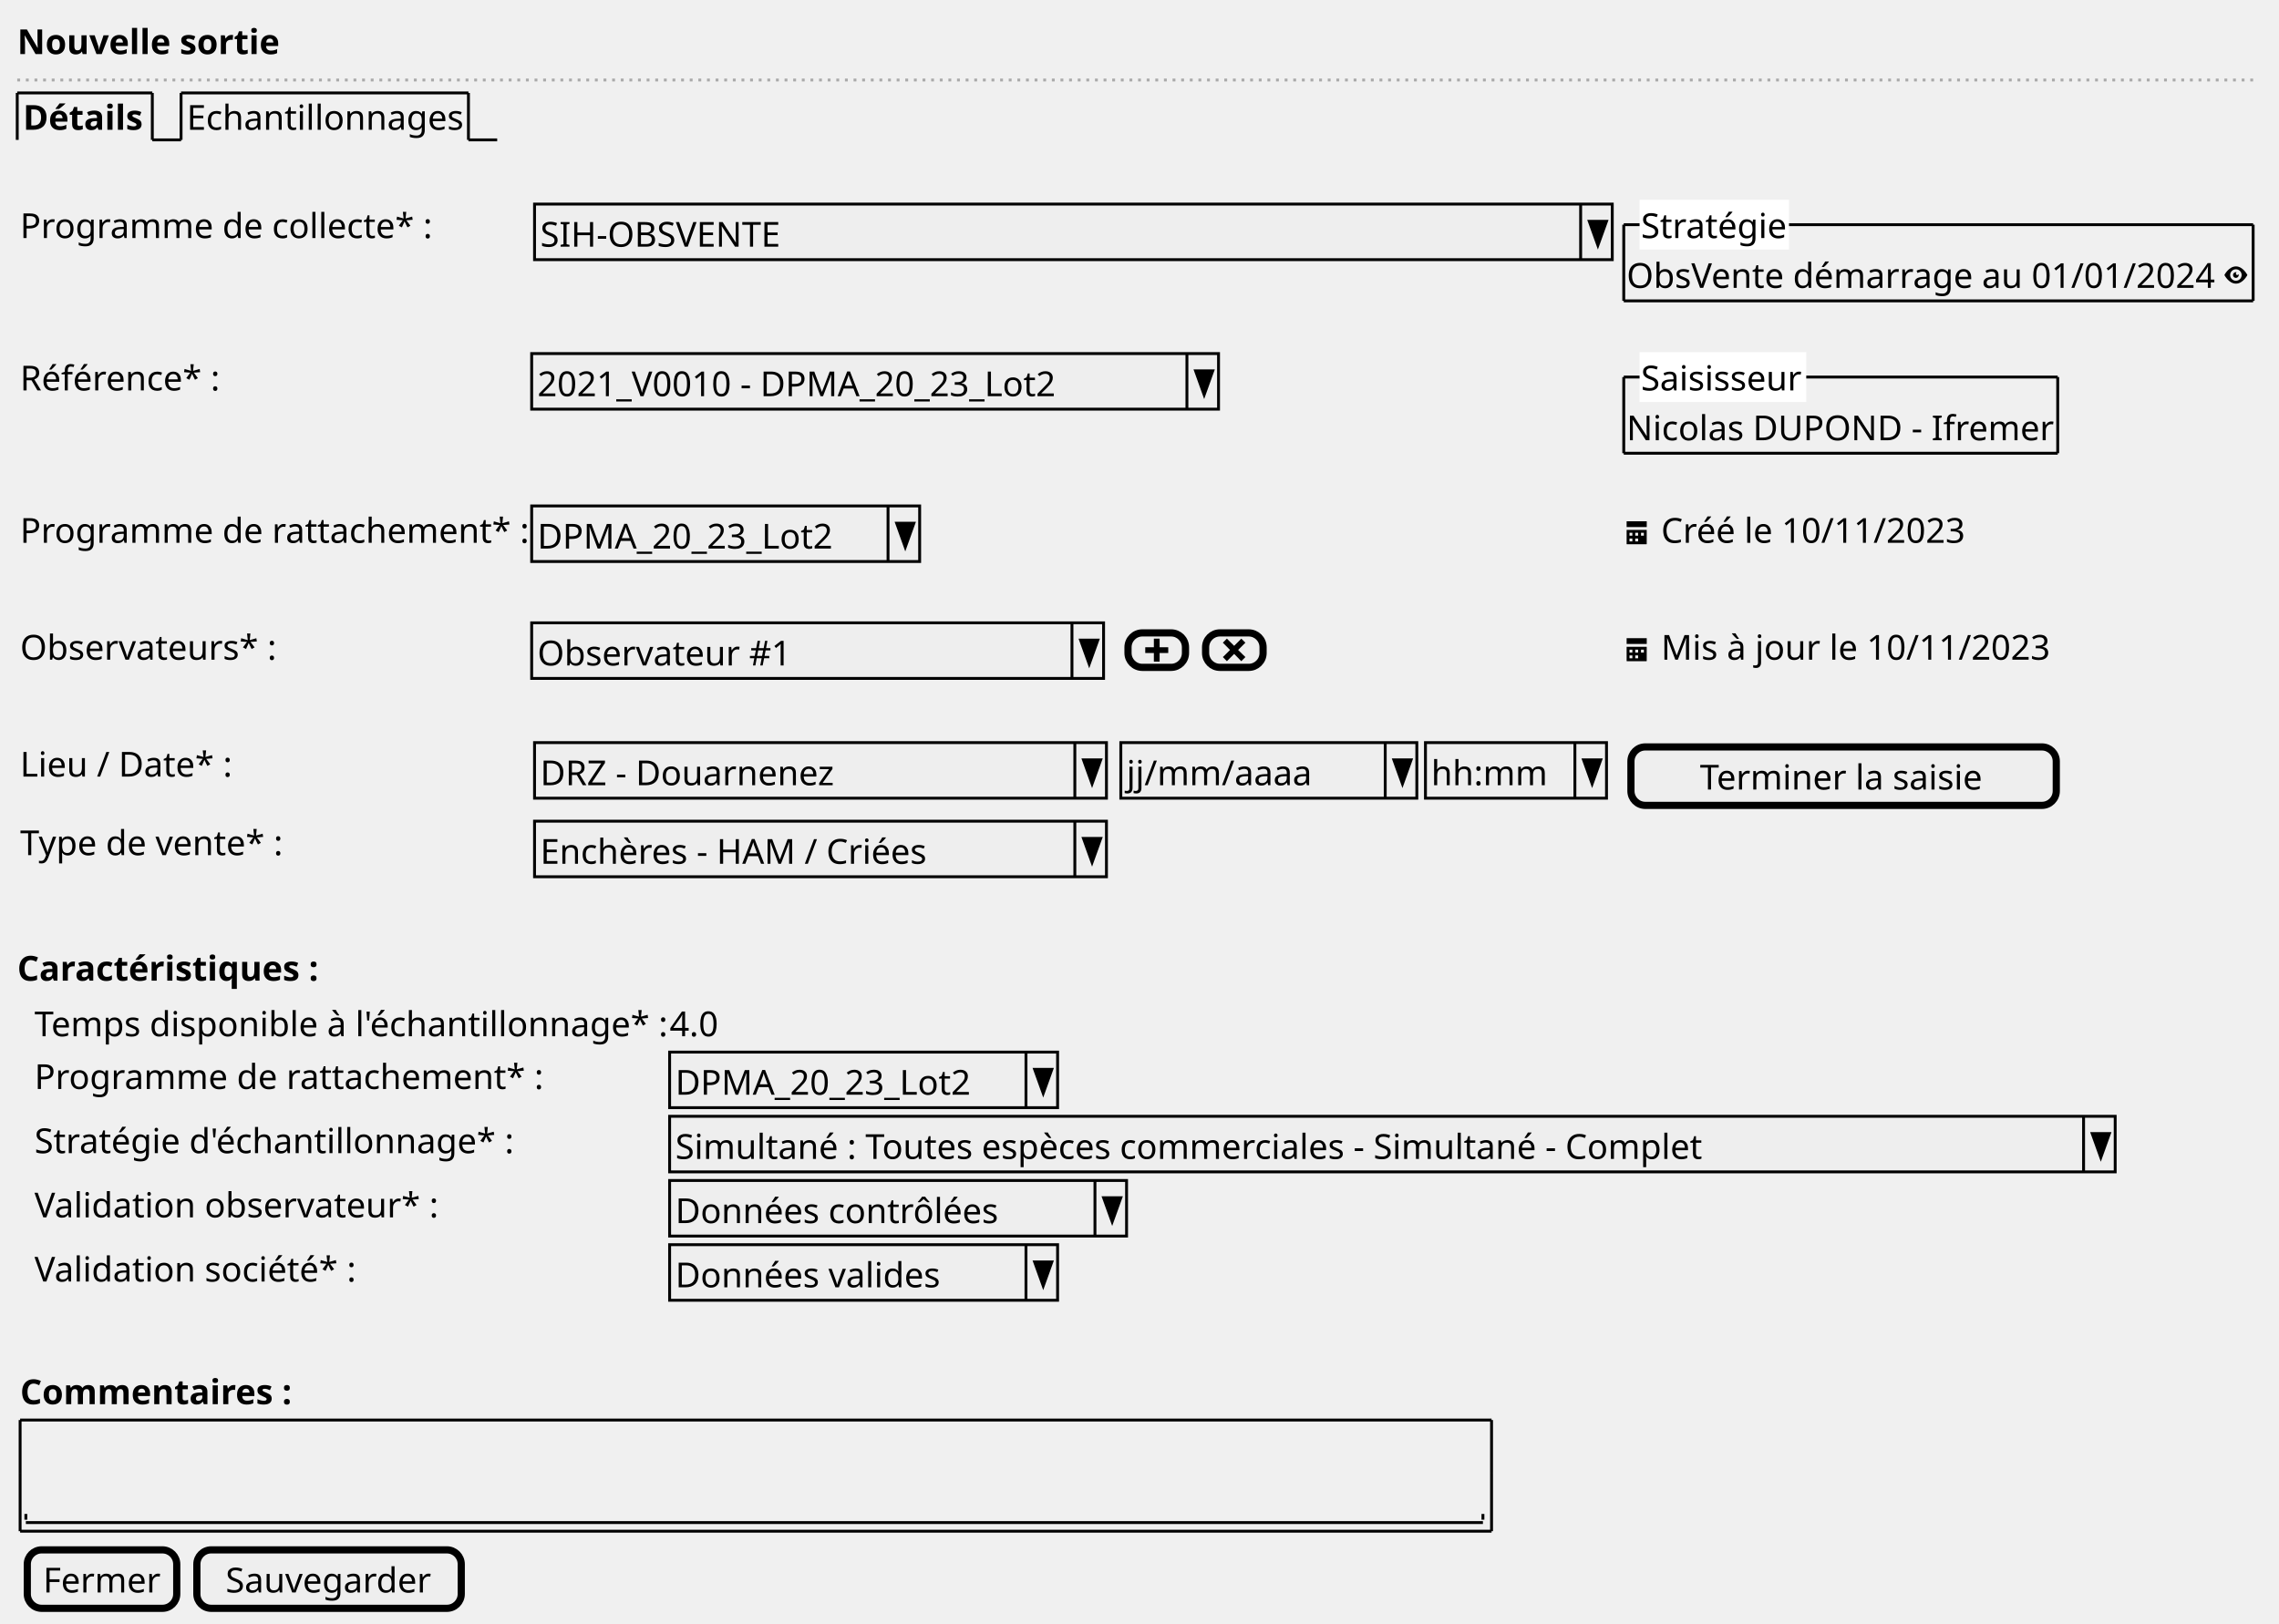
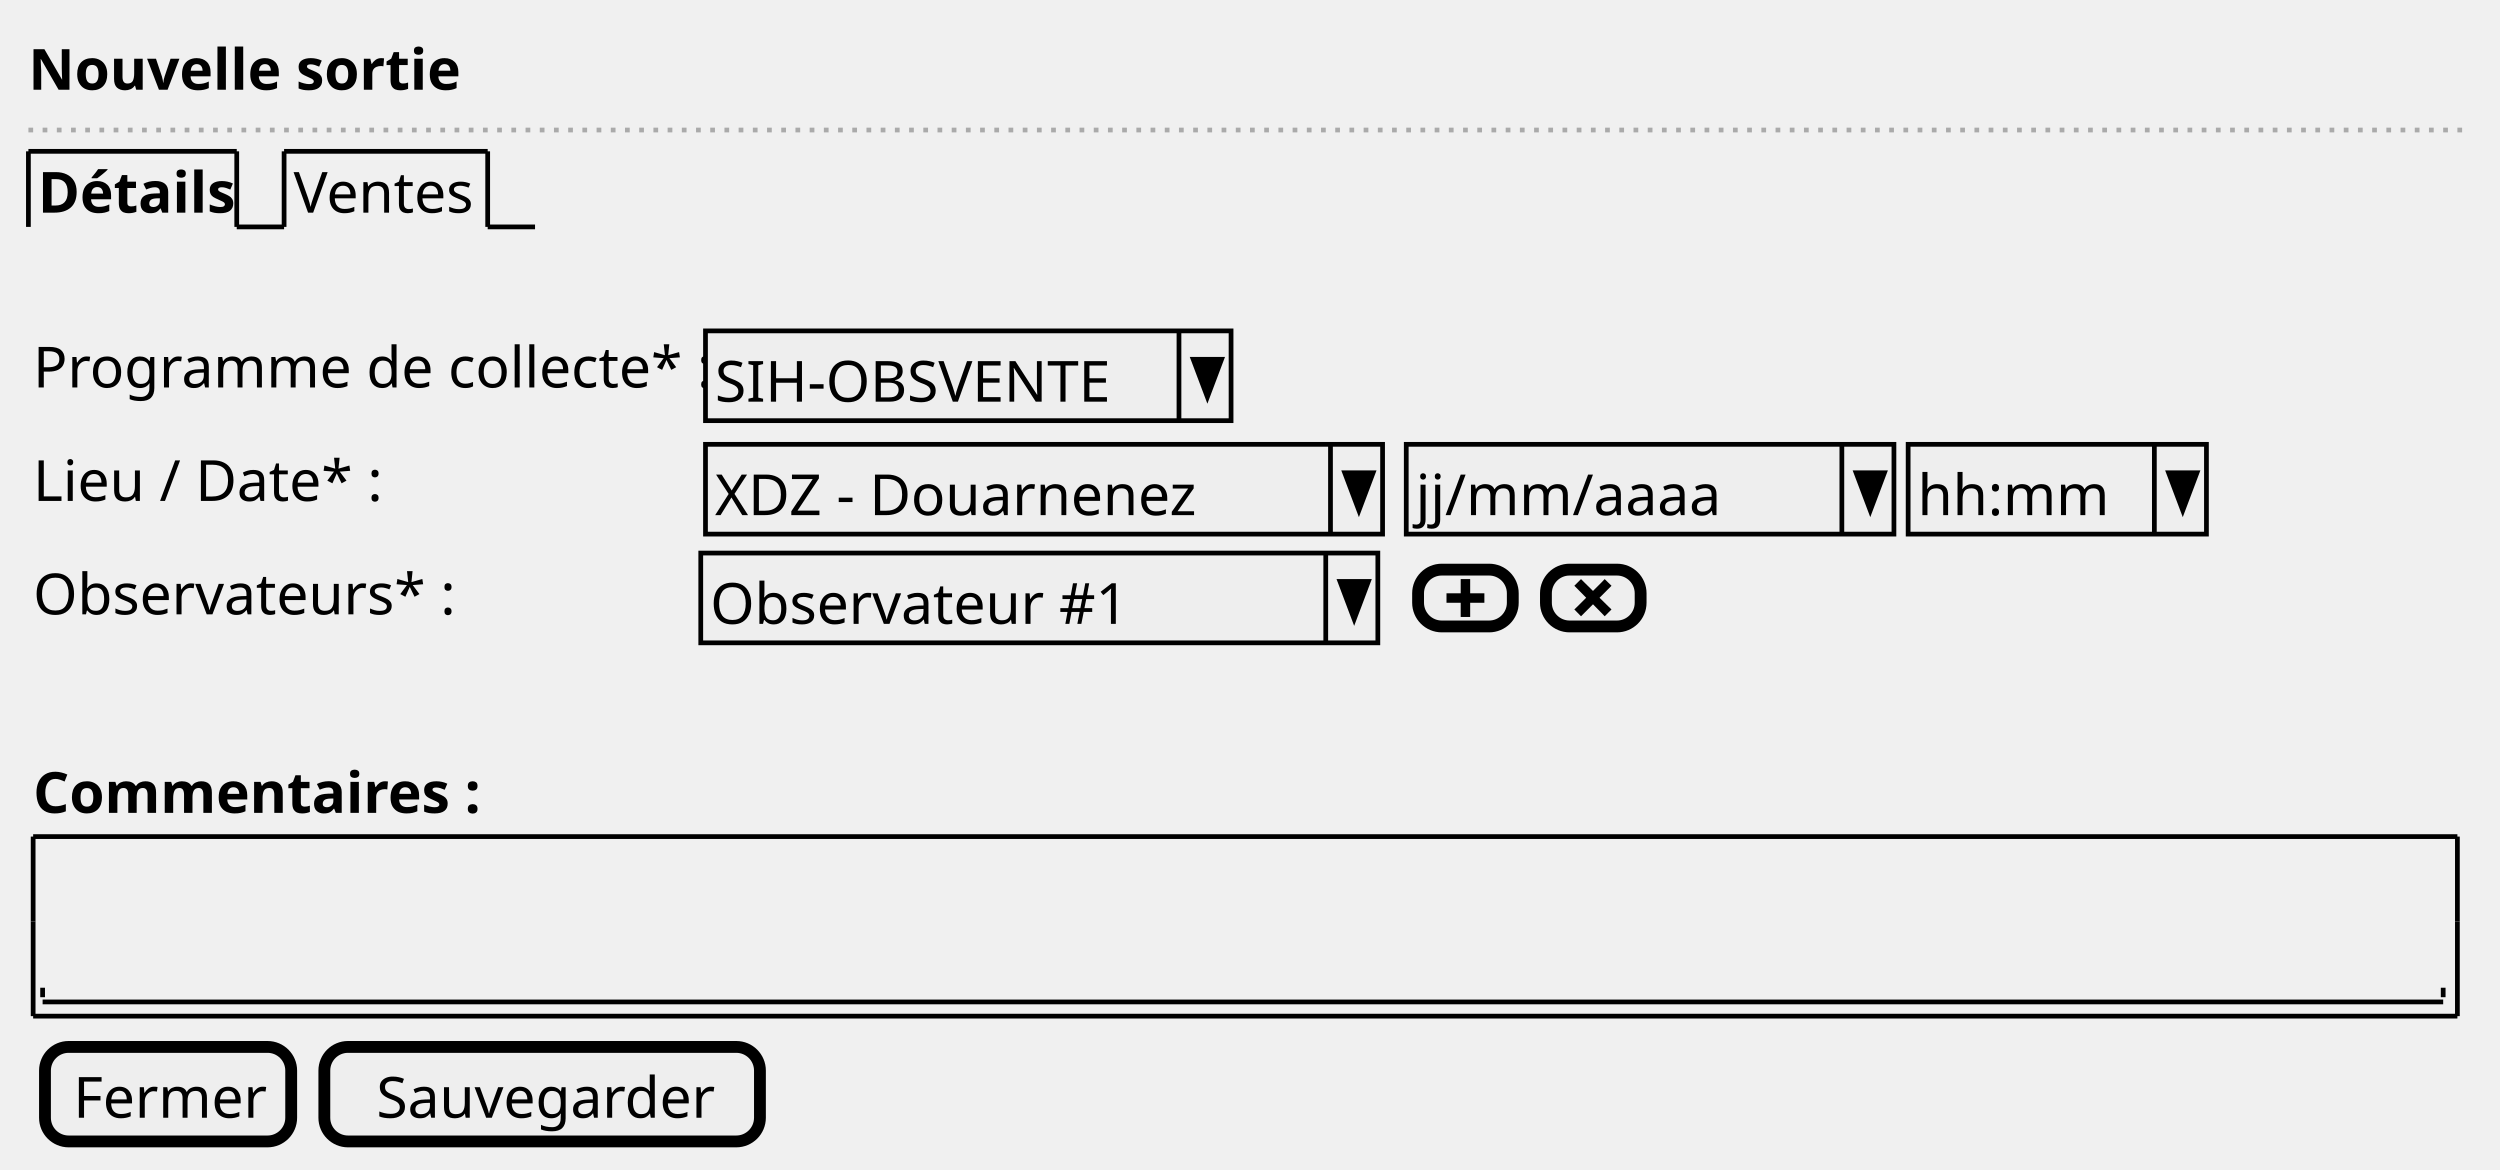
- <svg xmlns="http://www.w3.org/2000/svg" contentStyleType="text/css" height="565px" preserveAspectRatio="none" style="width:793px;height:565px;background:#FFFFFF;" version="1.1" viewBox="0 0 793 565" width="793px" zoomAndPan="magnify">
+ <svg xmlns="http://www.w3.org/2000/svg" contentStyleType="text/css" height="247px" preserveAspectRatio="none" style="width:528px;height:247px;background:#FFFFFF;" version="1.1" viewBox="0 0 528 247" width="528px" zoomAndPan="magnify">
  <defs />
  <g>
-     <text fill="#000000" font-family="sans-serif" font-size="12" font-weight="bold" lengthAdjust="spacing" textLength="91" x="6" y="18.828">Nouvelle sortie</text>
-     <line style="stroke:#AAAAAA;stroke-width:1.0;stroke-dasharray:1.0,2.0;" x1="6" x2="786" y1="27.844" y2="27.844" />
-     <text fill="#000000" font-family="sans-serif" font-size="12" font-weight="bold" lengthAdjust="spacing" textLength="42" x="8" y="45.172">Détails</text>
-     <line style="stroke:#000000;stroke-width:1.0;" x1="6" x2="6" y1="32.344" y2="48.688" />
-     <line style="stroke:#000000;stroke-width:1.0;" x1="6" x2="53" y1="32.344" y2="32.344" />
-     <line style="stroke:#000000;stroke-width:1.0;" x1="53" x2="53" y1="32.344" y2="48.688" />
-     <line style="stroke:#000000;stroke-width:1.0;" x1="53" x2="63" y1="48.688" y2="48.688" />
-     <text fill="#000000" font-family="sans-serif" font-size="12" lengthAdjust="spacing" textLength="95" x="65" y="45.172">Echantillonnages</text>
-     <line style="stroke:#000000;stroke-width:1.0;" x1="63" x2="63" y1="32.344" y2="48.688" />
-     <line style="stroke:#000000;stroke-width:1.0;" x1="63" x2="163" y1="32.344" y2="32.344" />
-     <line style="stroke:#000000;stroke-width:1.0;" x1="163" x2="163" y1="32.344" y2="48.688" />
-     <line style="stroke:#000000;stroke-width:1.0;" x1="163" x2="173" y1="48.688" y2="48.688" />
-     <text fill="#000000" font-family="sans-serif" font-size="12" lengthAdjust="spacing" textLength="143" x="7" y="82.86">Programme de collecte* :</text>
-     <rect fill="#EEEEEE" height="19.344" style="stroke:#000000;stroke-width:1.0;" width="375" x="186" y="71.032" />
-     <text fill="#000000" font-family="sans-serif" font-size="12" lengthAdjust="spacing" textLength="85" x="188" y="85.86">SIH-OBSVENTE</text>
-     <line style="stroke:#000000;stroke-width:1.0;" x1="550" x2="550" y1="71.032" y2="90.376" />
-     <polygon fill="#000000" points="553,77.032,559,77.032,556,85.376" style="stroke:#000000;stroke-width:1.0;" />
-     <text fill="#000000" font-family="sans-serif" font-size="12" lengthAdjust="spacing" textLength="204" x="566" y="100.204">ObsVente démarrage au 01/01/2024</text>
-     <path d="M778.03,92.721 C775.5,92.721 774,95.721 774,95.721 C774,95.721 775.5,98.721 778.03,98.721 C780.5,98.721 782,95.721 782,95.721 C782,95.721 780.5,92.721 778.03,92.721 M778,93.721 C779.11,93.721 780,94.621 780,95.721 C780,96.831 779.11,97.721 778,97.721 C776.9,97.721 776,96.831 776,95.721 C776,94.621 776.9,93.721 778,93.721 M778,94.721 C777.45,94.721 777,95.171 777,95.721 C777,96.271 777.45,96.721 778,96.721 C778.55,96.721 779,96.271 779,95.721 C779,95.621 778.96,95.531 778.94,95.441 C778.86,95.601 778.7,95.721 778.5,95.721 C778.22,95.721 778,95.501 778,95.221 C778,95.021 778.12,94.861 778.28,94.781 C778.19,94.751 778.1,94.721 778,94.721 " fill="#000000" style="stroke:;stroke-width:0.0;stroke-dasharray:;" />
-     <line style="stroke:#000000;stroke-width:1.0;" x1="565" x2="784" y1="78.204" y2="78.204" />
-     <line style="stroke:#000000;stroke-width:1.0;" x1="565" x2="784" y1="104.721" y2="104.721" />
-     <line style="stroke:#000000;stroke-width:1.0;" x1="565" x2="565" y1="78.204" y2="104.721" />
-     <line style="stroke:#000000;stroke-width:1.0;" x1="784" x2="784" y1="78.204" y2="104.721" />
-     <rect fill="#FFFFFF" height="16.344" style="stroke:#FFFFFF;stroke-width:1.0;" width="51" x="571" y="70.032" />
-     <text fill="#000000" font-family="sans-serif" font-size="12" lengthAdjust="spacing" textLength="51" x="571" y="82.86">Stratégie</text>
-     <text fill="#000000" font-family="sans-serif" font-size="12" lengthAdjust="spacing" textLength="70" x="7" y="135.893">Référence* :</text>
-     <rect fill="#EEEEEE" height="19.344" style="stroke:#000000;stroke-width:1.0;" width="239" x="185" y="123.065" />
-     <text fill="#000000" font-family="sans-serif" font-size="12" lengthAdjust="spacing" textLength="180" x="187" y="137.893">2021_V0010 - DPMA_20_23_Lot2</text>
-     <line style="stroke:#000000;stroke-width:1.0;" x1="413" x2="413" y1="123.065" y2="142.409" />
-     <polygon fill="#000000" points="416,129.065,422,129.065,419,137.409" style="stroke:#000000;stroke-width:1.0;" />
-     <text fill="#000000" font-family="sans-serif" font-size="12" lengthAdjust="spacing" textLength="149" x="566" y="153.237">Nicolas DUPOND - Ifremer</text>
-     <line style="stroke:#000000;stroke-width:1.0;" x1="565" x2="716" y1="131.237" y2="131.237" />
-     <line style="stroke:#000000;stroke-width:1.0;" x1="565" x2="716" y1="157.753" y2="157.753" />
-     <line style="stroke:#000000;stroke-width:1.0;" x1="565" x2="565" y1="131.237" y2="157.753" />
-     <line style="stroke:#000000;stroke-width:1.0;" x1="716" x2="716" y1="131.237" y2="157.753" />
-     <rect fill="#FFFFFF" height="16.344" style="stroke:#FFFFFF;stroke-width:1.0;" width="57" x="571" y="123.065" />
-     <text fill="#000000" font-family="sans-serif" font-size="12" lengthAdjust="spacing" textLength="57" x="571" y="135.893">Saisisseur</text>
-     <text fill="#000000" font-family="sans-serif" font-size="12" lengthAdjust="spacing" textLength="176" x="7" y="188.925">Programme de rattachement* :</text>
-     <rect fill="#EEEEEE" height="19.344" style="stroke:#000000;stroke-width:1.0;" width="135" x="185" y="176.097" />
-     <text fill="#000000" font-family="sans-serif" font-size="12" lengthAdjust="spacing" textLength="102" x="187" y="190.925">DPMA_20_23_Lot2</text>
-     <line style="stroke:#000000;stroke-width:1.0;" x1="309" x2="309" y1="176.097" y2="195.441" />
-     <polygon fill="#000000" points="312,182.097,318,182.097,315,190.441" style="stroke:#000000;stroke-width:1.0;" />
-     <path d="M566,181.441 L566,183.441 L573,183.441 L573,181.441 L566,181.441 M566,184.441 L566,189.351 C566,189.401 566.04,189.441 566.09,189.441 L572.9,189.441 C572.95,189.441 572.99,189.401 572.99,189.351 L572.99,184.441 L565.99,184.441 M567,185.441 L568,185.441 L568,186.441 L567,186.441 L567,185.441 M569,185.441 L570,185.441 L570,186.441 L569,186.441 L569,185.441 M571,185.441 L572,185.441 L572,186.441 L571,186.441 L571,185.441 M567,187.441 L568,187.441 L568,188.441 L567,188.441 L567,187.441 M569,187.441 L570,187.441 L570,188.441 L569,188.441 L569,187.441 " fill="#000000" style="stroke:;stroke-width:0.0;stroke-dasharray:;" />
-     <text fill="#000000" font-family="sans-serif" font-size="12" lengthAdjust="spacing" textLength="107" x="578" y="188.925">Créé le 10/11/2023</text>
-     <text fill="#000000" font-family="sans-serif" font-size="12" lengthAdjust="spacing" textLength="89" x="7" y="229.613">Observateurs* :</text>
-     <rect fill="#EEEEEE" height="19.344" style="stroke:#000000;stroke-width:1.0;" width="199" x="185" y="216.785" />
-     <text fill="#000000" font-family="sans-serif" font-size="12" lengthAdjust="spacing" textLength="88" x="187" y="231.613">Observateur #1</text>
-     <line style="stroke:#000000;stroke-width:1.0;" x1="373" x2="373" y1="216.785" y2="236.129" />
-     <polygon fill="#000000" points="376,222.785,382,222.785,379,231.129" style="stroke:#000000;stroke-width:1.0;" />
-     <rect fill="#EEEEEE" height="12" rx="5" ry="5" style="stroke:#000000;stroke-width:2.5;" width="20" x="392.5" y="220.285" />
-     <path d="M401.5,222.285 L401.5,225.285 L398.5,225.285 L398.5,227.285 L401.5,227.285 L401.5,230.285 L403.5,230.285 L403.5,227.285 L406.5,227.285 L406.5,225.285 L403.5,225.285 L403.5,222.285 L401.5,222.285 " fill="#000000" style="stroke:;stroke-width:0.0;stroke-dasharray:;" />
-     <rect fill="#EEEEEE" height="12" rx="5" ry="5" style="stroke:#000000;stroke-width:2.5;" width="20" x="419.5" y="220.285" />
-     <path d="M426.91,222.285 L425.5,223.695 L426.22,224.415 L428,226.225 L426.22,228.005 L425.5,228.695 L426.91,230.135 L427.63,229.415 L429.44,227.605 L431.22,229.415 L431.91,230.135 L433.35,228.695 L432.63,228.005 L430.82,226.225 L432.63,224.415 L433.35,223.695 L431.91,222.285 L431.22,223.005 L429.44,224.785 L427.63,223.005 L426.91,222.285 " fill="#000000" style="stroke:;stroke-width:0.0;stroke-dasharray:;" />
-     <path d="M566,222.129 L566,224.129 L573,224.129 L573,222.129 L566,222.129 M566,225.129 L566,230.039 C566,230.089 566.04,230.129 566.09,230.129 L572.9,230.129 C572.95,230.129 572.99,230.089 572.99,230.039 L572.99,225.129 L565.99,225.129 M567,226.129 L568,226.129 L568,227.129 L567,227.129 L567,226.129 M569,226.129 L570,226.129 L570,227.129 L569,227.129 L569,226.129 M571,226.129 L572,226.129 L572,227.129 L571,227.129 L571,226.129 M567,228.129 L568,228.129 L568,229.129 L567,229.129 L567,228.129 M569,228.129 L570,228.129 L570,229.129 L569,229.129 L569,228.129 " fill="#000000" style="stroke:;stroke-width:0.0;stroke-dasharray:;" />
-     <text fill="#000000" font-family="sans-serif" font-size="12" lengthAdjust="spacing" textLength="135" x="578" y="229.613">Mis à jour le 10/11/2023</text>
-     <text fill="#000000" font-family="sans-serif" font-size="12" lengthAdjust="spacing" textLength="73" x="7" y="270.302">Lieu / Date* :</text>
-     <rect fill="#EEEEEE" height="19.344" style="stroke:#000000;stroke-width:1.0;" width="199" x="186" y="258.474" />
-     <text fill="#000000" font-family="sans-serif" font-size="12" lengthAdjust="spacing" textLength="102" x="188" y="273.302">DRZ - Douarnenez</text>
-     <line style="stroke:#000000;stroke-width:1.0;" x1="374" x2="374" y1="258.474" y2="277.818" />
-     <polygon fill="#000000" points="377,264.474,383,264.474,380,272.818" style="stroke:#000000;stroke-width:1.0;" />
-     <rect fill="#EEEEEE" height="19.344" style="stroke:#000000;stroke-width:1.0;" width="103" x="390" y="258.474" />
-     <text fill="#000000" font-family="sans-serif" font-size="12" lengthAdjust="spacing" textLength="64" x="392" y="273.302">jj/mm/aaaa</text>
-     <line style="stroke:#000000;stroke-width:1.0;" x1="482" x2="482" y1="258.474" y2="277.818" />
-     <polygon fill="#000000" points="485,264.474,491,264.474,488,272.818" style="stroke:#000000;stroke-width:1.0;" />
-     <rect fill="#EEEEEE" height="19.344" style="stroke:#000000;stroke-width:1.0;" width="63" x="496" y="258.474" />
-     <text fill="#000000" font-family="sans-serif" font-size="12" lengthAdjust="spacing" textLength="39" x="498" y="273.302">hh:mm</text>
-     <line style="stroke:#000000;stroke-width:1.0;" x1="548" x2="548" y1="258.474" y2="277.818" />
-     <polygon fill="#000000" points="551,264.474,557,264.474,554,272.818" style="stroke:#000000;stroke-width:1.0;" />
-     <rect fill="#EEEEEE" height="20.344" rx="5" ry="5" style="stroke:#000000;stroke-width:2.5;" width="148" x="567.5" y="259.974" />
-     <text fill="#000000" font-family="sans-serif" font-size="12" lengthAdjust="spacing" textLength="100" x="591.5" y="274.802">Terminer la saisie</text>
-     <text fill="#000000" font-family="sans-serif" font-size="12" lengthAdjust="spacing" textLength="91" x="7" y="297.646">Type de vente* :</text>
-     <rect fill="#EEEEEE" height="19.344" style="stroke:#000000;stroke-width:1.0;" width="199" x="186" y="285.818" />
-     <text fill="#000000" font-family="sans-serif" font-size="12" lengthAdjust="spacing" textLength="136" x="188" y="300.646">Enchères - HAM / Criées</text>
-     <line style="stroke:#000000;stroke-width:1.0;" x1="374" x2="374" y1="285.818" y2="305.162" />
-     <polygon fill="#000000" points="377,291.818,383,291.818,380,300.162" style="stroke:#000000;stroke-width:1.0;" />
-     <text fill="#000000" font-family="sans-serif" font-size="12" font-weight="bold" lengthAdjust="spacing" textLength="104" x="6" y="341.334">Caractéristiques :</text>
-     <text fill="#000000" font-family="sans-serif" font-size="12" lengthAdjust="spacing" textLength="219" x="12" y="360.678">Temps disponible à l'échantillonnage* :</text>
-     <text fill="#000000" font-family="sans-serif" font-size="12" lengthAdjust="spacing" textLength="17" x="233" y="360.678">4.0</text>
-     <text fill="#000000" font-family="sans-serif" font-size="12" lengthAdjust="spacing" textLength="176" x="12" y="379.022">Programme de rattachement* :</text>
-     <rect fill="#EEEEEE" height="19.344" style="stroke:#000000;stroke-width:1.0;" width="135" x="233" y="366.194" />
-     <text fill="#000000" font-family="sans-serif" font-size="12" lengthAdjust="spacing" textLength="102" x="235" y="381.022">DPMA_20_23_Lot2</text>
-     <line style="stroke:#000000;stroke-width:1.0;" x1="357" x2="357" y1="366.194" y2="385.538" />
-     <polygon fill="#000000" points="360,372.194,366,372.194,363,380.538" style="stroke:#000000;stroke-width:1.0;" />
-     <text fill="#000000" font-family="sans-serif" font-size="12" lengthAdjust="spacing" textLength="166" x="12" y="401.366">Stratégie d'échantillonnage* :</text>
-     <rect fill="#EEEEEE" height="19.344" style="stroke:#000000;stroke-width:1.0;" width="503" x="233" y="388.538" />
-     <text fill="#000000" font-family="sans-serif" font-size="12" lengthAdjust="spacing" textLength="357" x="235" y="403.366">Simultané : Toutes espèces commerciales - Simultané - Complet</text>
-     <line style="stroke:#000000;stroke-width:1.0;" x1="725" x2="725" y1="388.538" y2="407.882" />
-     <polygon fill="#000000" points="728,394.538,734,394.538,731,402.882" style="stroke:#000000;stroke-width:1.0;" />
-     <text fill="#000000" font-family="sans-serif" font-size="12" lengthAdjust="spacing" textLength="139" x="12" y="423.71">Validation observateur* :</text>
-     <rect fill="#EEEEEE" height="19.344" style="stroke:#000000;stroke-width:1.0;" width="159" x="233" y="410.882" />
-     <text fill="#000000" font-family="sans-serif" font-size="12" lengthAdjust="spacing" textLength="112" x="235" y="425.71">Données contrôlées</text>
-     <line style="stroke:#000000;stroke-width:1.0;" x1="381" x2="381" y1="410.882" y2="430.226" />
-     <polygon fill="#000000" points="384,416.882,390,416.882,387,425.226" style="stroke:#000000;stroke-width:1.0;" />
-     <text fill="#000000" font-family="sans-serif" font-size="12" lengthAdjust="spacing" textLength="111" x="12" y="446.055">Validation société* :</text>
-     <rect fill="#EEEEEE" height="19.344" style="stroke:#000000;stroke-width:1.0;" width="135" x="233" y="433.226" />
-     <text fill="#000000" font-family="sans-serif" font-size="12" lengthAdjust="spacing" textLength="92" x="235" y="448.055">Données valides</text>
-     <line style="stroke:#000000;stroke-width:1.0;" x1="357" x2="357" y1="433.226" y2="452.57" />
-     <polygon fill="#000000" points="360,439.226,366,439.226,363,447.57" style="stroke:#000000;stroke-width:1.0;" />
-     <text fill="#000000" font-family="sans-serif" font-size="12" font-weight="bold" lengthAdjust="spacing" textLength="94" x="7" y="488.743">Commentaires :</text>
-     <text fill="#000000" font-family="sans-serif" font-size="12" lengthAdjust="spacing" textLength="3" x="11" y="526.431"> </text>
-     <line style="stroke:#000000;stroke-width:1.0;" x1="9" x2="516" y1="529.947" y2="529.947" />
-     <line style="stroke:#000000;stroke-width:1.0;" x1="9" x2="9" y1="526.947" y2="528.947" />
-     <line style="stroke:#000000;stroke-width:1.0;" x1="516" x2="516" y1="526.947" y2="528.947" />
-     <line style="stroke:#000000;stroke-width:1.0;" x1="7" x2="519" y1="494.259" y2="494.259" />
-     <line style="stroke:#000000;stroke-width:1.0;" x1="7" x2="519" y1="532.947" y2="532.947" />
-     <line style="stroke:#000000;stroke-width:1.0;" x1="7" x2="7" y1="494.259" y2="512.603" />
-     <line style="stroke:#000000;stroke-width:1.0;" x1="519" x2="519" y1="512.603" y2="532.947" />
-     <line style="stroke:#000000;stroke-width:1.0;" x1="519" x2="519" y1="494.259" y2="512.603" />
-     <line style="stroke:#000000;stroke-width:1.0;" x1="7" x2="7" y1="512.603" y2="532.947" />
-     <rect fill="#EEEEEE" height="20.344" rx="5" ry="5" style="stroke:#000000;stroke-width:2.5;" width="52" x="9.5" y="539.447" />
-     <text fill="#000000" font-family="sans-serif" font-size="12" lengthAdjust="spacing" textLength="41" x="15" y="554.275">Fermer</text>
-     <rect fill="#EEEEEE" height="20.344" rx="5" ry="5" style="stroke:#000000;stroke-width:2.5;" width="92" x="68.5" y="539.447" />
-     <text fill="#000000" font-family="sans-serif" font-size="12" lengthAdjust="spacing" textLength="72" x="78.5" y="554.275">Sauvegarder</text>
+     <text fill="#000000" font-family="sans-serif" font-size="12" font-weight="bold" lengthAdjust="spacing" textLength="84" x="6" y="18.949">Nouvelle sortie</text>
+     <line style="stroke:#AAAAAA;stroke-width:1.0;stroke-dasharray:1.0,2.0;" x1="6" x2="521" y1="27.461" y2="27.461" />
+     <text fill="#000000" font-family="sans-serif" font-size="12" font-weight="bold" lengthAdjust="spacing" textLength="39" x="8" y="44.91">Détails</text>
+     <line style="stroke:#000000;stroke-width:1.0;" x1="6" x2="6" y1="31.961" y2="47.922" />
+     <line style="stroke:#000000;stroke-width:1.0;" x1="6" x2="50" y1="31.961" y2="31.961" />
+     <line style="stroke:#000000;stroke-width:1.0;" x1="50" x2="50" y1="31.961" y2="47.922" />
+     <line style="stroke:#000000;stroke-width:1.0;" x1="50" x2="60" y1="47.922" y2="47.922" />
+     <text fill="#000000" font-family="sans-serif" font-size="12" lengthAdjust="spacing" textLength="38" x="62" y="44.91">Ventes</text>
+     <line style="stroke:#000000;stroke-width:1.0;" x1="60" x2="60" y1="31.961" y2="47.922" />
+     <line style="stroke:#000000;stroke-width:1.0;" x1="60" x2="103" y1="31.961" y2="31.961" />
+     <line style="stroke:#000000;stroke-width:1.0;" x1="103" x2="103" y1="31.961" y2="47.922" />
+     <line style="stroke:#000000;stroke-width:1.0;" x1="103" x2="113" y1="47.922" y2="47.922" />
+     <text fill="#000000" font-family="sans-serif" font-size="12" lengthAdjust="spacing" textLength="139" x="7" y="81.832">Programme de collecte* :</text>
+     <rect fill="#EEEEEE" height="18.961" style="stroke:#000000;stroke-width:1.0;" width="111" x="149" y="69.883" />
+     <text fill="#000000" font-family="sans-serif" font-size="12" lengthAdjust="spacing" textLength="88" x="151" y="84.832">SIH-OBSVENTE</text>
+     <line style="stroke:#000000;stroke-width:1.0;" x1="249" x2="249" y1="69.883" y2="88.844" />
+     <polygon fill="#000000" points="252,75.883,258,75.883,255,83.844" style="stroke:#000000;stroke-width:1.0;" />
+     <text fill="#000000" font-family="sans-serif" font-size="12" lengthAdjust="spacing" textLength="70" x="7" y="105.793">Lieu / Date* :</text>
+     <rect fill="#EEEEEE" height="18.961" style="stroke:#000000;stroke-width:1.0;" width="143" x="149" y="93.844" />
+     <text fill="#000000" font-family="sans-serif" font-size="12" lengthAdjust="spacing" textLength="100" x="151" y="108.793">XDZ - Douarnenez</text>
+     <line style="stroke:#000000;stroke-width:1.0;" x1="281" x2="281" y1="93.844" y2="112.805" />
+     <polygon fill="#000000" points="284,99.844,290,99.844,287,107.805" style="stroke:#000000;stroke-width:1.0;" />
+     <rect fill="#EEEEEE" height="18.961" style="stroke:#000000;stroke-width:1.0;" width="103" x="297" y="93.844" />
+     <text fill="#000000" font-family="sans-serif" font-size="12" lengthAdjust="spacing" textLength="62" x="299" y="108.793">jj/mm/aaaa</text>
+     <line style="stroke:#000000;stroke-width:1.0;" x1="389" x2="389" y1="93.844" y2="112.805" />
+     <polygon fill="#000000" points="392,99.844,398,99.844,395,107.805" style="stroke:#000000;stroke-width:1.0;" />
+     <rect fill="#EEEEEE" height="18.961" style="stroke:#000000;stroke-width:1.0;" width="63" x="403" y="93.844" />
+     <text fill="#000000" font-family="sans-serif" font-size="12" lengthAdjust="spacing" textLength="39" x="405" y="108.793">hh:mm</text>
+     <line style="stroke:#000000;stroke-width:1.0;" x1="455" x2="455" y1="93.844" y2="112.805" />
+     <polygon fill="#000000" points="458,99.844,464,99.844,461,107.805" style="stroke:#000000;stroke-width:1.0;" />
+     <text fill="#000000" font-family="sans-serif" font-size="12" lengthAdjust="spacing" textLength="85" x="7" y="129.754">Observateurs* :</text>
+     <rect fill="#EEEEEE" height="18.961" style="stroke:#000000;stroke-width:1.0;" width="143" x="148" y="116.805" />
+     <text fill="#000000" font-family="sans-serif" font-size="12" lengthAdjust="spacing" textLength="84" x="150" y="131.754">Observateur #1</text>
+     <line style="stroke:#000000;stroke-width:1.0;" x1="280" x2="280" y1="116.805" y2="135.766" />
+     <polygon fill="#000000" points="283,122.805,289,122.805,286,130.766" style="stroke:#000000;stroke-width:1.0;" />
+     <rect fill="#EEEEEE" height="12" rx="5" ry="5" style="stroke:#000000;stroke-width:2.5;" width="20" x="299.5" y="120.305" />
+     <path d="M308.5,122.305 L308.5,125.305 L305.5,125.305 L305.5,127.305 L308.5,127.305 L308.5,130.305 L310.5,130.305 L310.5,127.305 L313.5,127.305 L313.5,125.305 L310.5,125.305 L310.5,122.305 L308.5,122.305 " fill="#000000" style="stroke:;stroke-width:0.0;stroke-dasharray:;" />
+     <rect fill="#EEEEEE" height="12" rx="5" ry="5" style="stroke:#000000;stroke-width:2.5;" width="20" x="326.5" y="120.305" />
+     <path d="M333.91,122.305 L332.5,123.715 L333.22,124.435 L335,126.245 L333.22,128.025 L332.5,128.715 L333.91,130.155 L334.63,129.435 L336.44,127.625 L338.22,129.435 L338.91,130.155 L340.35,128.715 L339.63,128.025 L337.82,126.245 L339.63,124.435 L340.35,123.715 L338.91,122.305 L338.22,123.025 L336.44,124.805 L334.63,123.025 L333.91,122.305 " fill="#000000" style="stroke:;stroke-width:0.0;stroke-dasharray:;" />
+     <text fill="#000000" font-family="sans-serif" font-size="12" font-weight="bold" lengthAdjust="spacing" textLength="90" x="7" y="171.676">Commentaires :</text>
+     <text fill="#000000" font-family="sans-serif" font-size="12" lengthAdjust="spacing" textLength="3" x="11" y="208.598"> </text>
+     <line style="stroke:#000000;stroke-width:1.0;" x1="9" x2="516" y1="211.609" y2="211.609" />
+     <line style="stroke:#000000;stroke-width:1.0;" x1="9" x2="9" y1="208.609" y2="210.609" />
+     <line style="stroke:#000000;stroke-width:1.0;" x1="516" x2="516" y1="208.609" y2="210.609" />
+     <line style="stroke:#000000;stroke-width:1.0;" x1="7" x2="519" y1="176.688" y2="176.688" />
+     <line style="stroke:#000000;stroke-width:1.0;" x1="7" x2="519" y1="214.609" y2="214.609" />
+     <line style="stroke:#000000;stroke-width:1.0;" x1="7" x2="7" y1="176.688" y2="194.648" />
+     <line style="stroke:#000000;stroke-width:1.0;" x1="519" x2="519" y1="194.648" y2="214.609" />
+     <line style="stroke:#000000;stroke-width:1.0;" x1="519" x2="519" y1="176.688" y2="194.648" />
+     <line style="stroke:#000000;stroke-width:1.0;" x1="7" x2="7" y1="194.648" y2="214.609" />
+     <rect fill="#EEEEEE" height="19.961" rx="5" ry="5" style="stroke:#000000;stroke-width:2.5;" width="52" x="9.5" y="221.109" />
+     <text fill="#000000" font-family="sans-serif" font-size="12" lengthAdjust="spacing" textLength="40" x="15.5" y="236.059">Fermer</text>
+     <rect fill="#EEEEEE" height="19.961" rx="5" ry="5" style="stroke:#000000;stroke-width:2.5;" width="92" x="68.5" y="221.109" />
+     <text fill="#000000" font-family="sans-serif" font-size="12" lengthAdjust="spacing" textLength="70" x="79.5" y="236.059">Sauvegarder</text>
  </g>
</svg>
